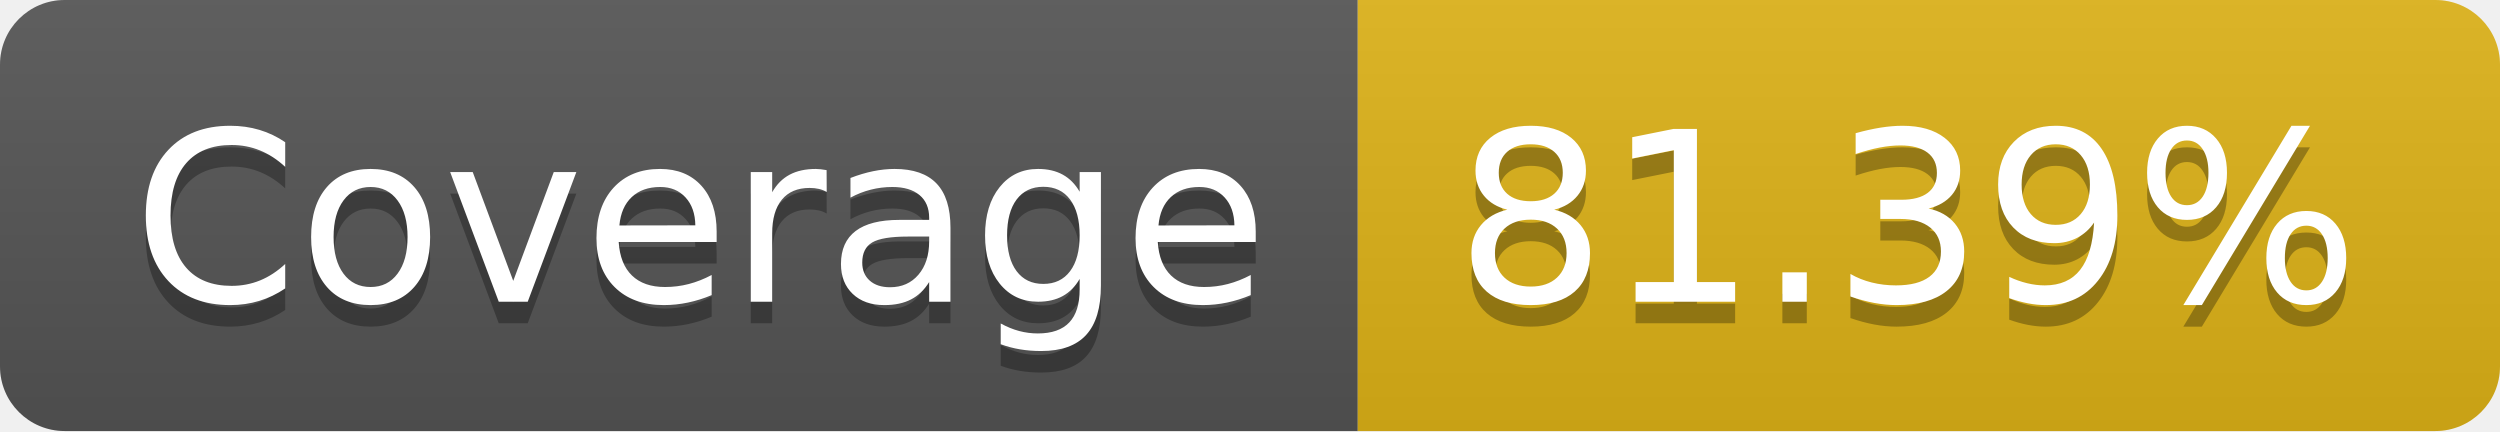
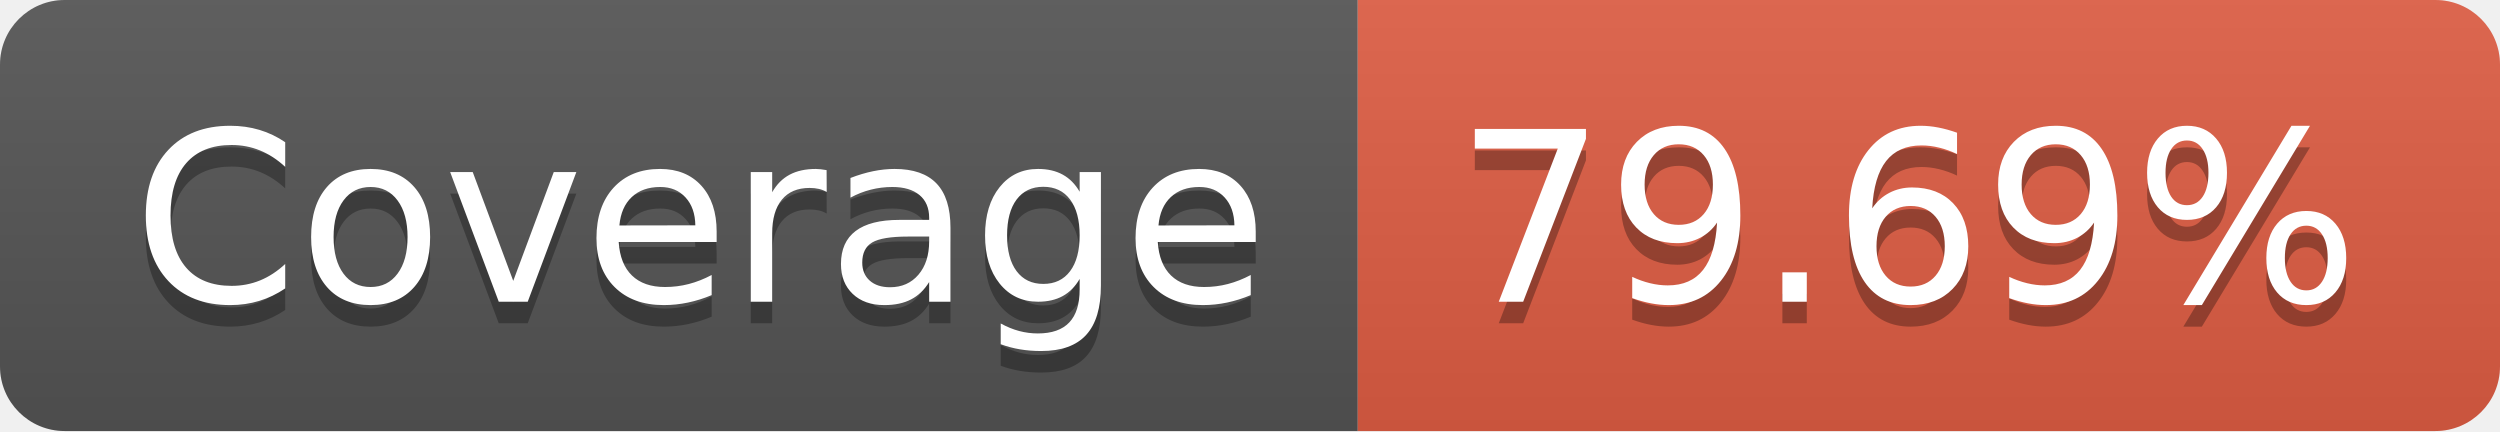
- <svg xmlns="http://www.w3.org/2000/svg" width="116" height="20" role="img" aria-label="Coverage: 81.39%">
+ <svg xmlns="http://www.w3.org/2000/svg" width="116" height="20" role="img" aria-label="Coverage: 79.69%">
  <linearGradient id="s" x2="0" y2="100%">
    <stop offset="0" stop-color="#bbb" stop-opacity=".1" />
    <stop offset="1" stop-opacity=".1" />
  </linearGradient>
  <clipPath id="r">
    <rect width="116" height="20" rx="3" fill="#fff" />
  </clipPath>
  <g clip-path="url(#r)">
    <rect width="63" height="20" fill="#555" />
-     <rect x="63" width="53" height="20" fill="#dfb317" />
+     <rect x="63" width="53" height="20" fill="#e05d44" />
    <rect width="116" height="20" fill="url(#s)" />
  </g>
  <g fill="#fff" text-anchor="middle" font-family="Verdana,Geneva,DejaVu Sans,sans-serif" text-rendering="geometricPrecision" font-size="110">
    <text aria-hidden="true" x="325" y="150" fill="#010101" fill-opacity=".3" transform="scale(.1)" textLength="530">Coverage</text>
    <text x="325" y="140" transform="scale(.1)" fill="#fff" textLength="530">Coverage</text>
-     <text aria-hidden="true" x="885" y="150" fill="#010101" fill-opacity=".3" transform="scale(.1)" textLength="430">81.39%</text>
-     <text x="885" y="140" transform="scale(.1)" fill="#fff" textLength="430">81.39%</text>
+     <text aria-hidden="true" x="885" y="150" fill="#010101" fill-opacity=".3" transform="scale(.1)" textLength="430">79.69%</text>
+     <text x="885" y="140" transform="scale(.1)" fill="#fff" textLength="430">79.69%</text>
  </g>
</svg>
